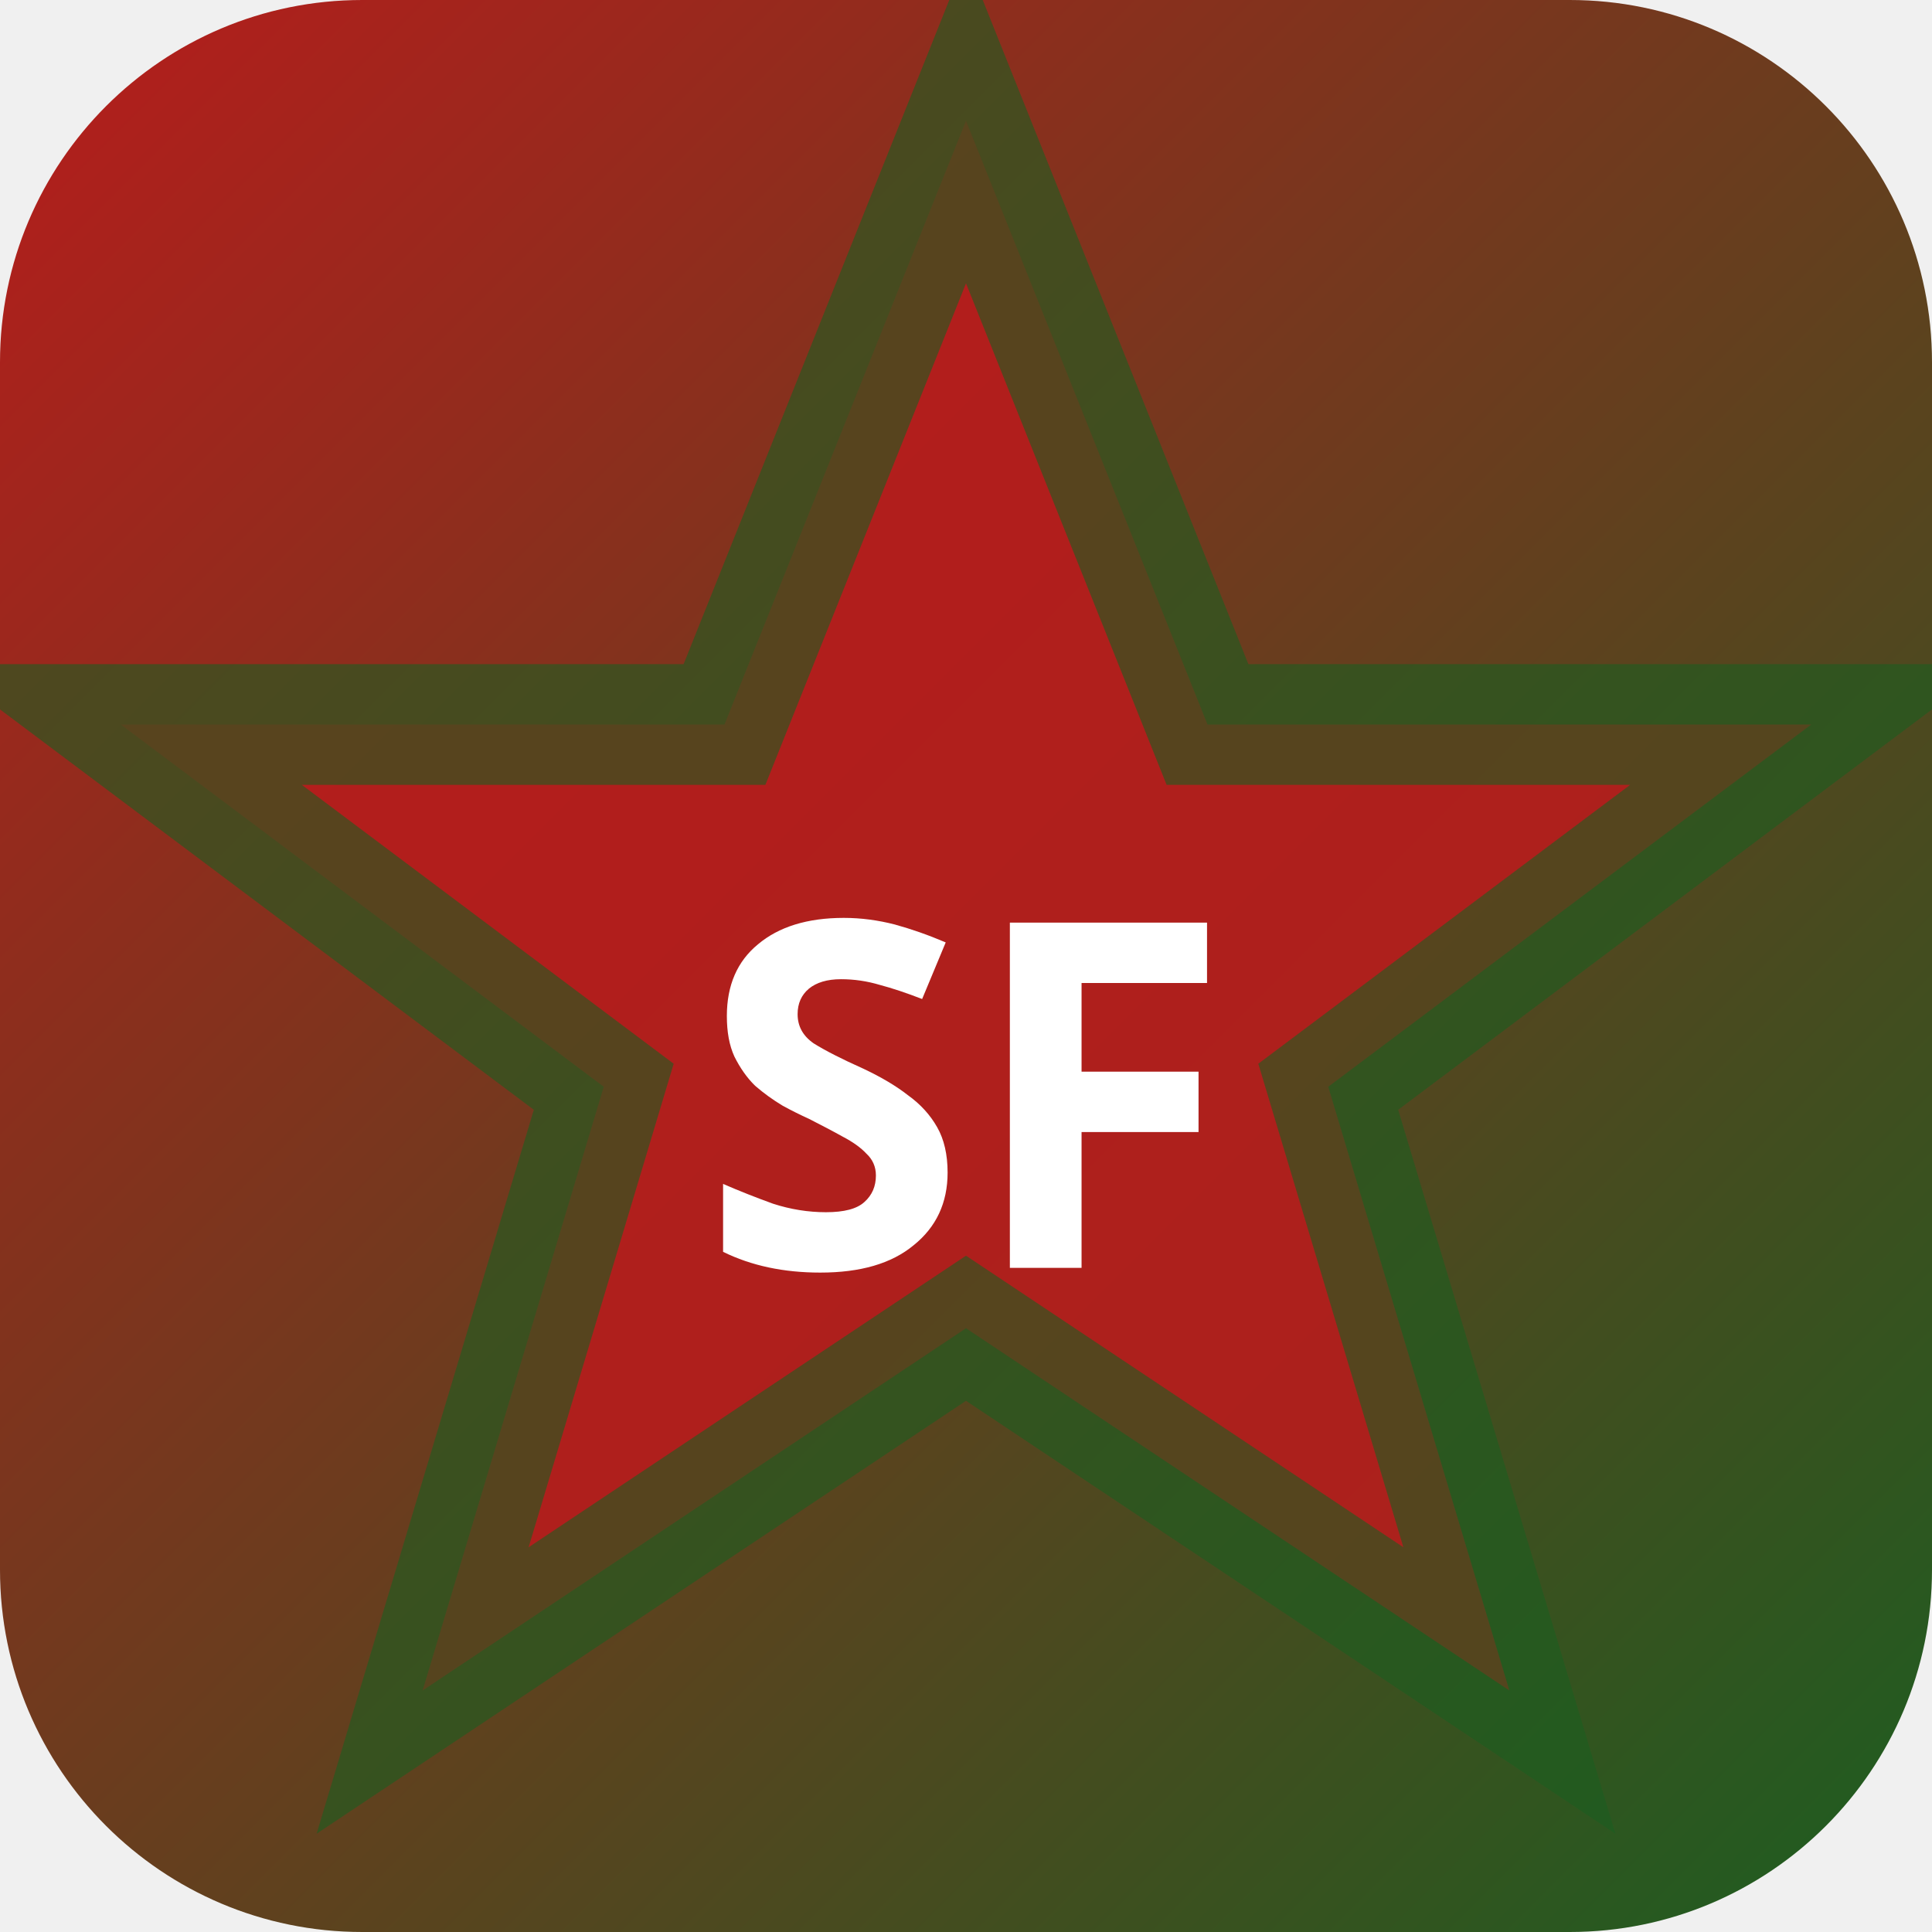
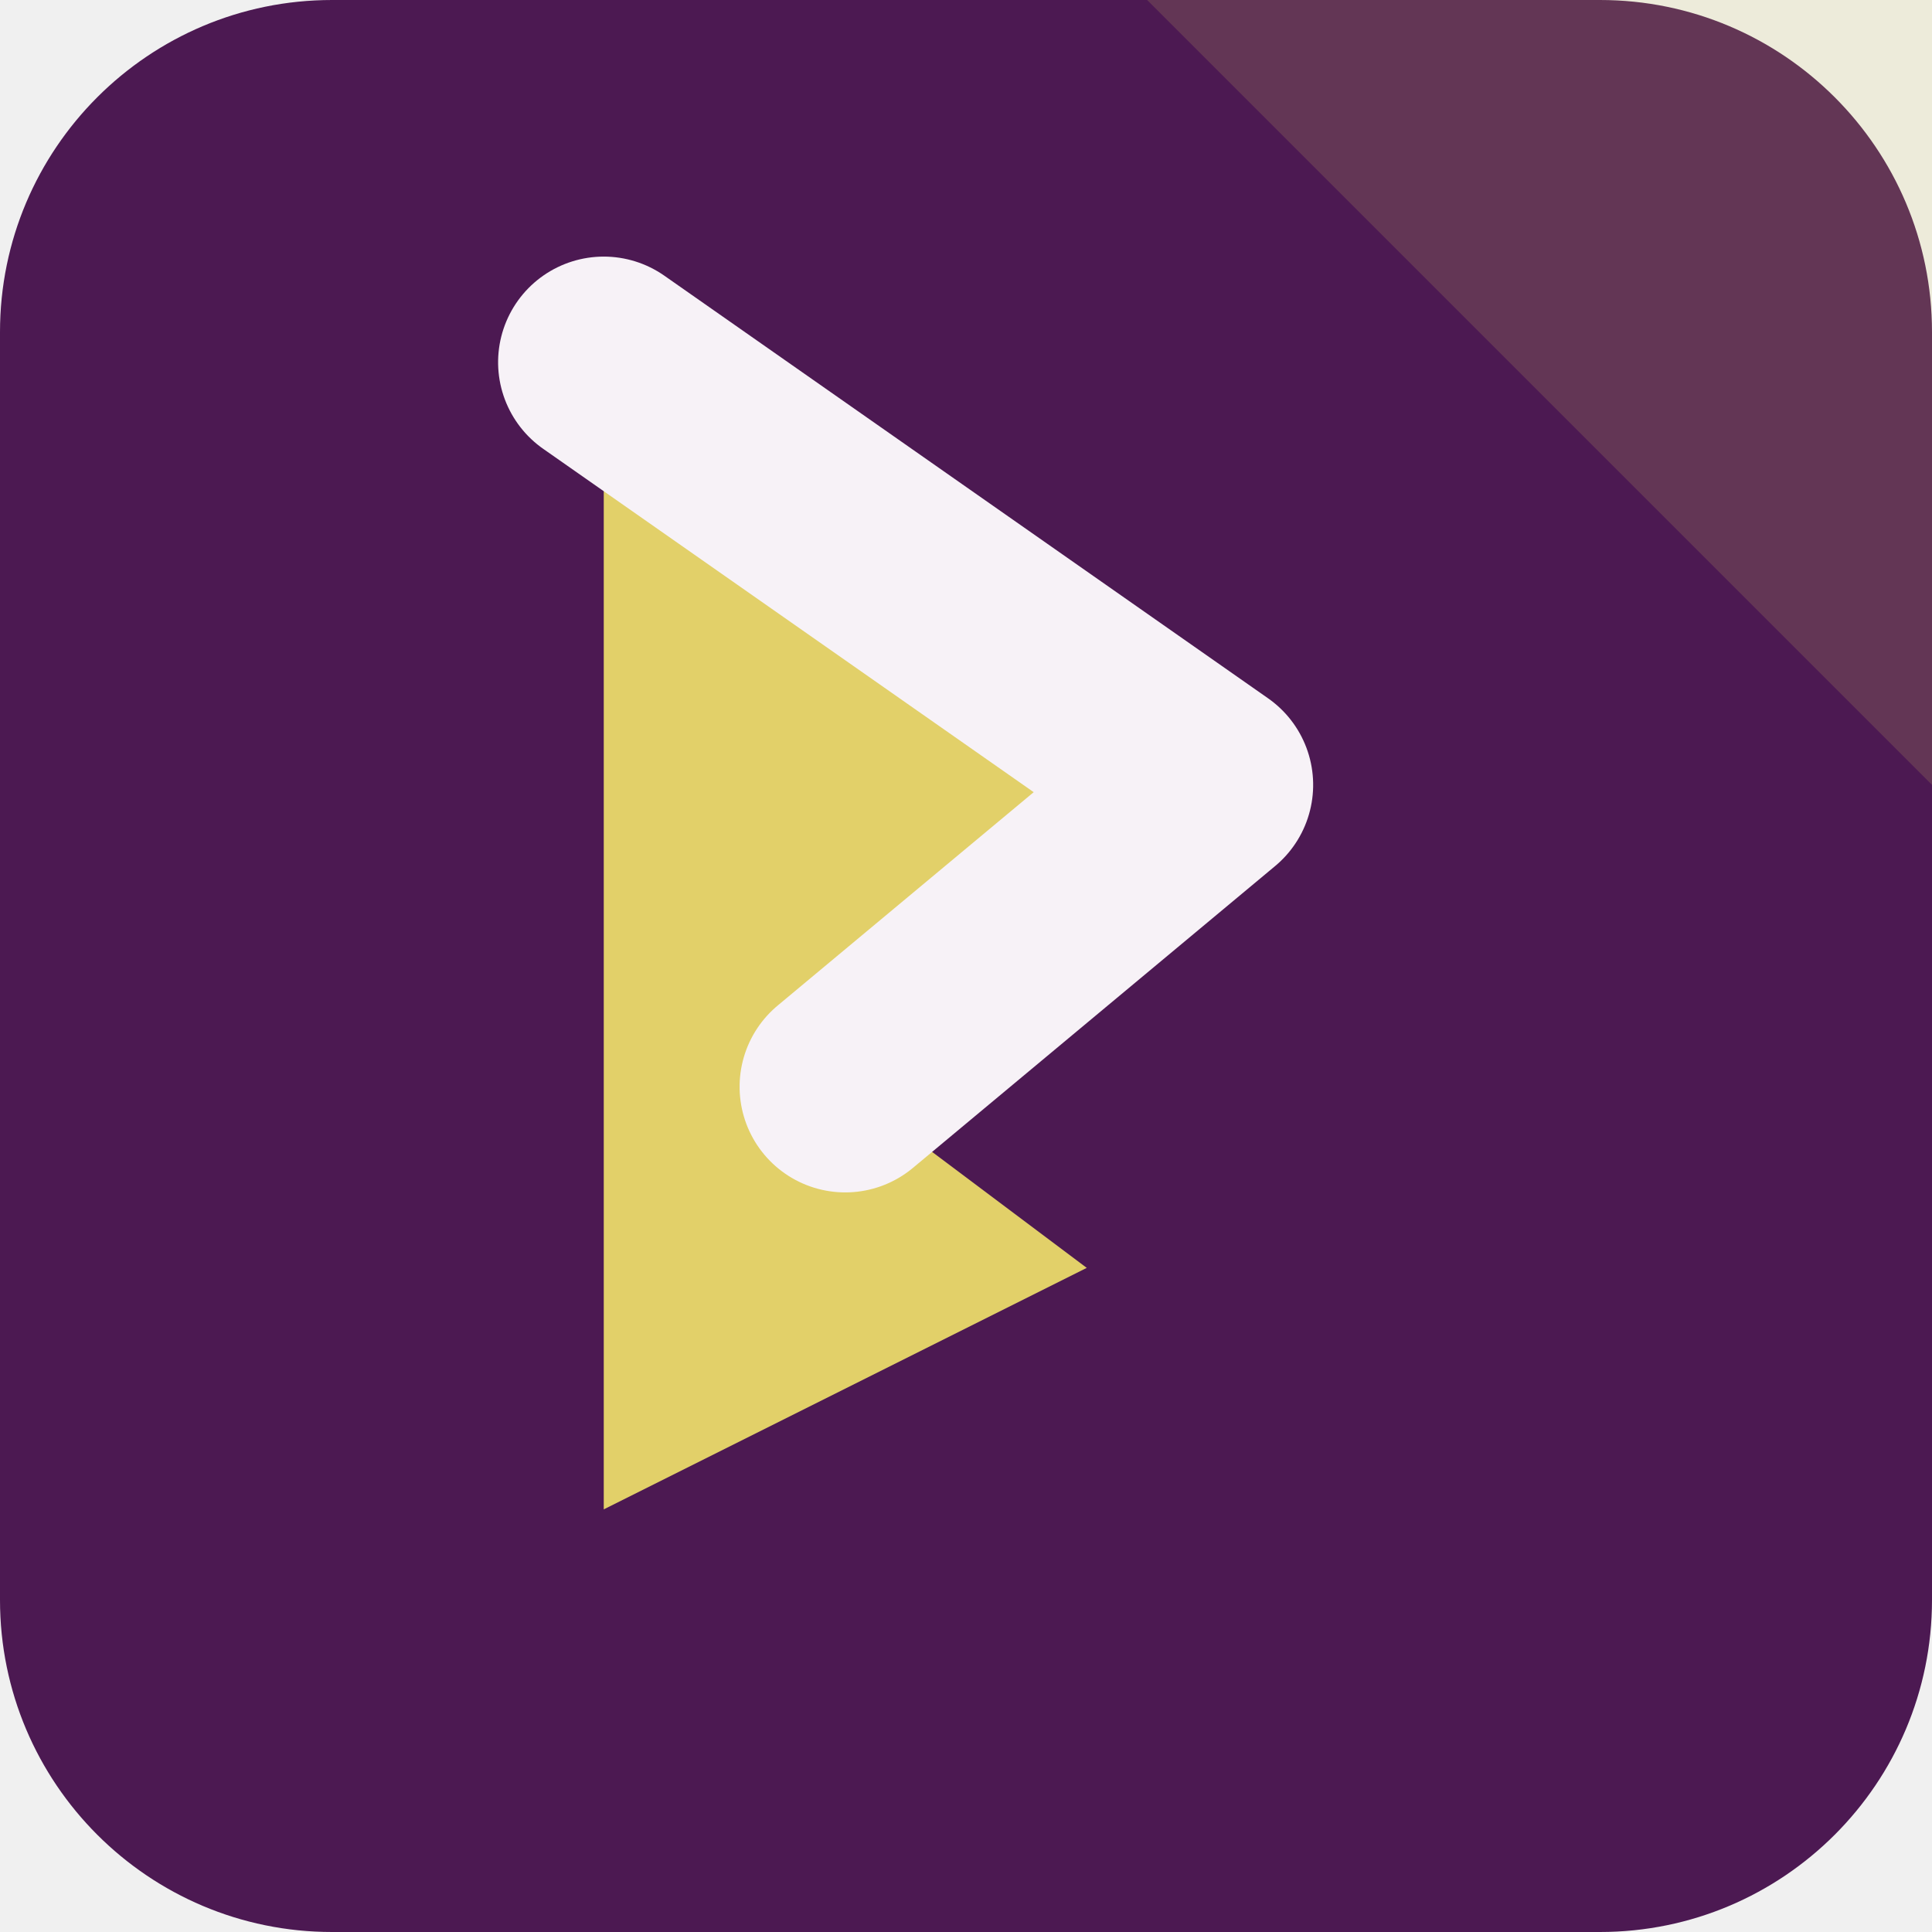
- <svg xmlns="http://www.w3.org/2000/svg" width="32" height="32" viewBox="0 0 32 32">
-   <defs>
-     <linearGradient id="bgsf-t" x1="0" y1="0" x2="1" y2="1">
-       <stop offset="0%" stop-color="#b71c1c" />
-       <stop offset="100%" stop-color="#1b5e20" />
-     </linearGradient>
-   </defs>
-   <rect width="32" height="32" rx="6" fill="url(#bgsf-t)" />
-   <polygon points="16,2 20,12 30,12 22,18 25,28 16,22 7,28 10,18 2,12 12,12" fill="rgba(183,28,28,0.9)" stroke="rgba(27,94,32,0.6)" stroke-width="2" />
-   <text x="16" y="21" text-anchor="middle" fill="#fff" font-size="8" font-weight="700" font-family="system-ui">SF</text>
+ <svg xmlns="http://www.w3.org/2000/svg" width="64" height="64" viewBox="0 0 64 64" role="img">
+   <rect width="64" height="64" rx="11" fill="hsl(293 54% 21%)" />
+   <path d="M64 0v26L38 0Z" fill="hsl(51 68% 65%)" opacity="0.16" />
+   <g transform="rotate(90 32 32)">
+     <path d="M12 44 26 24l10 12 6-8 8 16Z" fill="hsl(51 68% 65%)" />
+     <path d="M12 44 26 24l10 12" fill="none" stroke="hsl(293 24% 96%)" stroke-width="7" stroke-linejoin="round" stroke-linecap="round" />
+   </g>
</svg>
